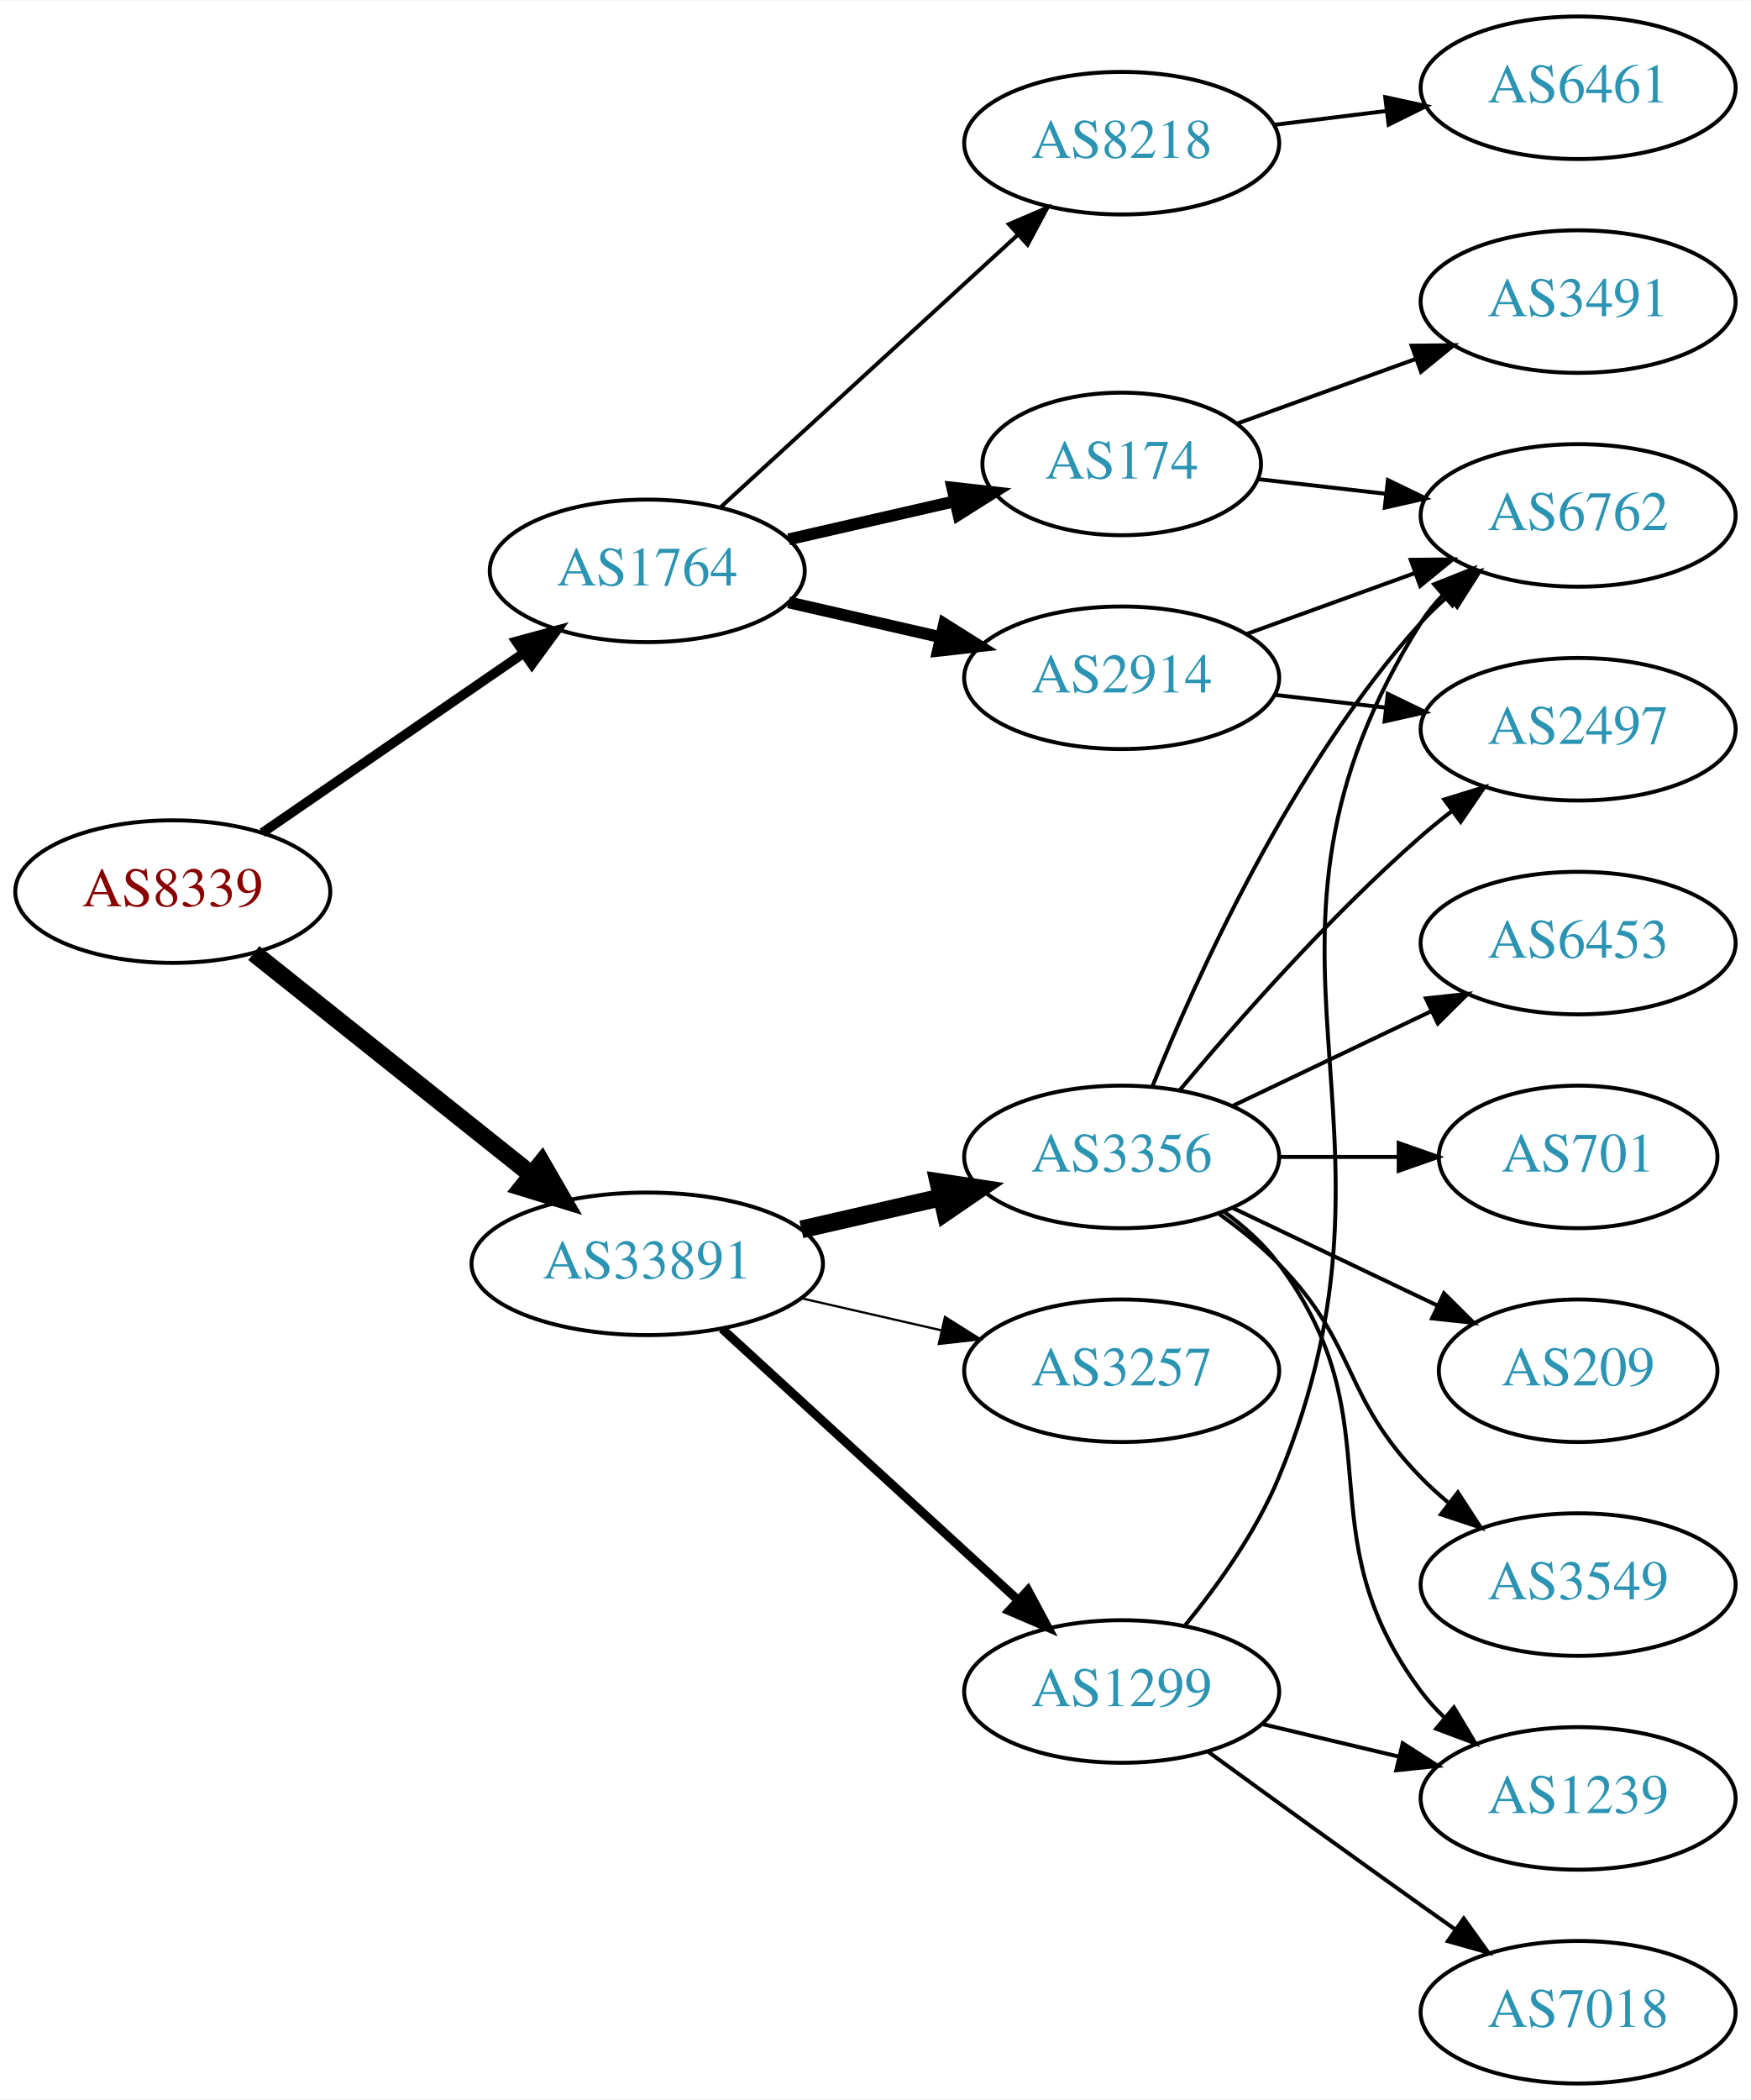
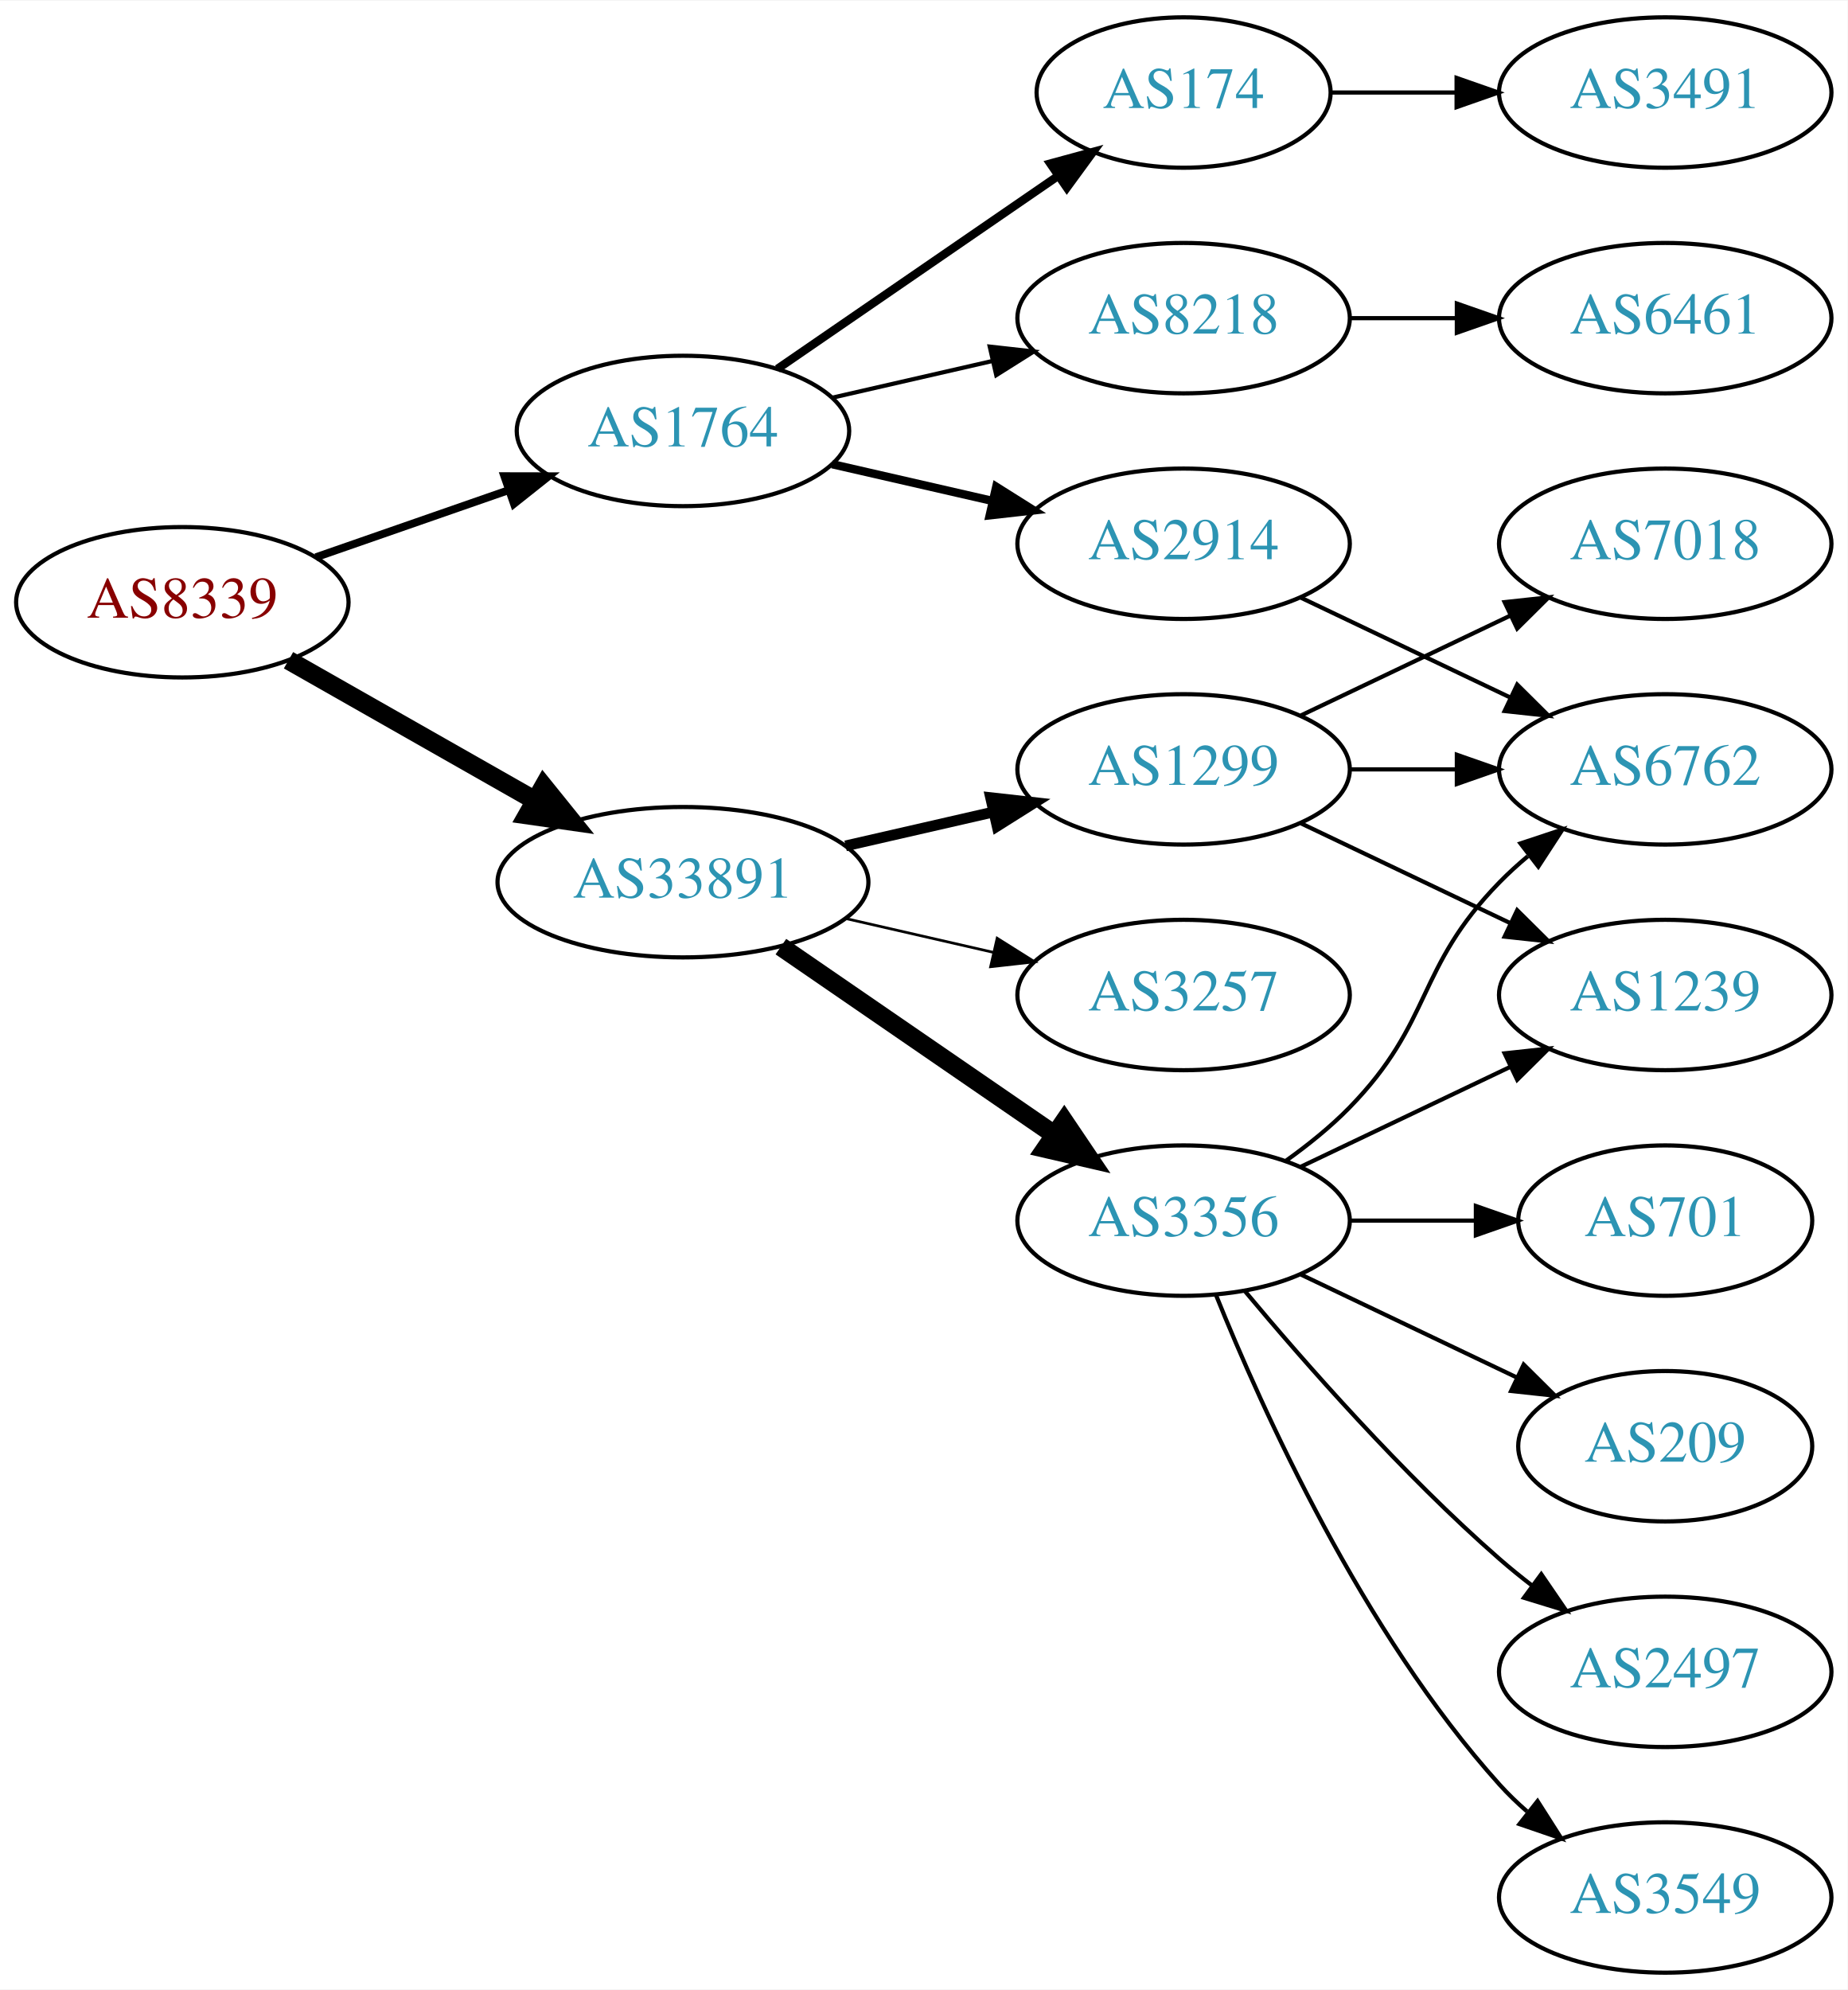
- <svg xmlns="http://www.w3.org/2000/svg" xmlns:xlink="http://www.w3.org/1999/xlink" width="442pt" height="530pt" viewBox="0.00 0.00 442.27 530.00">
-   <g id="graph0" class="graph" transform="scale(1 1) rotate(0) translate(4 526)">
-     <polygon fill="white" stroke="none" points="-4,4 -4,-526 438.271,-526 438.271,4 -4,4" />
+ <svg xmlns="http://www.w3.org/2000/svg" xmlns:xlink="http://www.w3.org/1999/xlink" width="442pt" height="476pt" viewBox="0.00 0.00 442.27 476.00">
+   <g id="graph0" class="graph" transform="scale(1 1) rotate(0) translate(4 472)">
+     <polygon fill="white" stroke="none" points="-4,4 -4,-472 438.271,-472 438.271,4 -4,4" />
    <g id="node1" class="node">
      <g id="a_node1">
        <a xlink:href="/asn/8339" xlink:title="AS8339 ~ kabelplus GmbH [AT]">
-           <ellipse fill="#ffffff" stroke="black" cx="39.647" cy="-301" rx="39.794" ry="18" />
-           <text text-anchor="middle" x="39.647" y="-297.3" font-family="Times,serif" font-size="14.00" fill="#880000">AS8339</text>
+           <ellipse fill="#ffffff" stroke="black" cx="39.647" cy="-328" rx="39.794" ry="18" />
+           <text text-anchor="middle" x="39.647" y="-324.3" font-family="Times,serif" font-size="14.00" fill="#880000">AS8339</text>
        </a>
      </g>
    </g>
    <g id="node2" class="node">
      <g id="a_node2">
        <a xlink:href="/asn/1764" xlink:title="AS1764 ~ NEXTLAYER-AS [AT]">
-           <ellipse fill="#ffffff" stroke="black" cx="159.489" cy="-382" rx="39.794" ry="18" />
-           <text text-anchor="middle" x="159.489" y="-378.3" font-family="Times,serif" font-size="14.00" fill="#2c94b3">AS1764</text>
+           <ellipse fill="#ffffff" stroke="black" cx="159.489" cy="-369" rx="39.794" ry="18" />
+           <text text-anchor="middle" x="159.489" y="-365.3" font-family="Times,serif" font-size="14.00" fill="#2c94b3">AS1764</text>
        </a>
      </g>
    </g>
    <g id="edge1" class="edge">
-       <path fill="none" stroke="black" stroke-width="2.423" d="M62.261,-315.857C80.749,-328.565 107.563,-346.995 128.192,-361.175" />
-       <polygon fill="black" stroke="black" stroke-width="2.423" points="126.389,-364.183 136.613,-366.963 130.354,-358.414 126.389,-364.183" />
+       <path fill="none" stroke="black" stroke-width="1.875" d="M71.608,-338.772C85.705,-343.677 102.581,-349.548 117.695,-354.807" />
+       <polygon fill="black" stroke="black" stroke-width="1.875" points="116.73,-358.177 127.325,-358.157 119.03,-351.566 116.73,-358.177" />
    </g>
    <g id="node3" class="node">
      <g id="a_node3">
        <a xlink:href="/asn/33891" xlink:title="AS33891 ~ CORE-BACKBONE GMBH GLOBAL NETWORK [DE]">
-           <ellipse fill="#ffffff" stroke="black" cx="159.489" cy="-207" rx="44.393" ry="18" />
-           <text text-anchor="middle" x="159.489" y="-203.3" font-family="Times,serif" font-size="14.00" fill="#2c94b3">AS33891</text>
+           <ellipse fill="#ffffff" stroke="black" cx="159.489" cy="-261" rx="44.393" ry="18" />
+           <text text-anchor="middle" x="159.489" y="-257.3" font-family="Times,serif" font-size="14.00" fill="#2c94b3">AS33891</text>
        </a>
      </g>
    </g>
    <g id="edge2" class="edge">
-       <path fill="none" stroke="black" stroke-width="4.5" d="M60.106,-285.478C79.235,-270.219 108.634,-246.768 130.316,-229.473" />
-       <polygon fill="black" stroke="black" stroke-width="4.5" points="132.848,-232.49 138.21,-223.176 127.937,-226.334 132.848,-232.49" />
+       <path fill="none" stroke="black" stroke-width="4.5" d="M65.064,-314.118C82.097,-304.433 105.069,-291.372 123.972,-280.625" />
+       <polygon fill="black" stroke="black" stroke-width="4.5" points="126.133,-283.925 132.88,-275.56 122.241,-277.08 126.133,-283.925" />
    </g>
    <g id="node4" class="node">
      <g id="a_node4">
-         <a xlink:href="/asn/2914" xlink:title="AS2914 ~ NTT America, Inc. [US]">
-           <ellipse fill="#ffffff" stroke="black" cx="279.332" cy="-355" rx="39.794" ry="18" />
-           <text text-anchor="middle" x="279.332" y="-351.3" font-family="Times,serif" font-size="14.00" fill="#2c94b3">AS2914</text>
+         <a xlink:href="/asn/174" xlink:title="AS174 ~ Cogent Communications [US]">
+           <ellipse fill="#ffffff" stroke="black" cx="279.332" cy="-450" rx="35.194" ry="18" />
+           <text text-anchor="middle" x="279.332" y="-446.3" font-family="Times,serif" font-size="14.00" fill="#2c94b3">AS174</text>
        </a>
      </g>
    </g>
    <g id="edge3" class="edge">
-       <path fill="none" stroke="black" stroke-width="3" d="M195.208,-374.045C207.208,-371.296 220.829,-368.175 233.522,-365.267" />
-       <polygon fill="black" stroke="black" stroke-width="3" points="234.488,-368.636 243.453,-362.991 232.924,-361.813 234.488,-368.636" />
+       <path fill="none" stroke="black" stroke-width="2" d="M182.103,-383.857C200.941,-396.805 228.42,-415.693 249.196,-429.973" />
+       <polygon fill="black" stroke="black" stroke-width="2" points="247.421,-433.001 257.645,-435.781 251.386,-427.232 247.421,-433.001" />
    </g>
    <g id="node5" class="node">
      <g id="a_node5">
-         <a xlink:href="/asn/8218" xlink:title="AS8218 ~ legacy Neotelecoms [FR]">
-           <ellipse fill="#ffffff" stroke="black" cx="279.332" cy="-490" rx="39.794" ry="18" />
-           <text text-anchor="middle" x="279.332" y="-486.3" font-family="Times,serif" font-size="14.00" fill="#2c94b3">AS8218</text>
+         <a xlink:href="/asn/2914" xlink:title="AS2914 ~ NTT America, Inc. [US]">
+           <ellipse fill="#ffffff" stroke="black" cx="279.332" cy="-342" rx="39.794" ry="18" />
+           <text text-anchor="middle" x="279.332" y="-338.3" font-family="Times,serif" font-size="14.00" fill="#2c94b3">AS2914</text>
        </a>
      </g>
    </g>
    <g id="edge4" class="edge">
-       <path fill="none" stroke="black" d="M178.131,-398.169C198.004,-416.382 230.466,-446.133 253.035,-466.817" />
-       <polygon fill="black" stroke="black" points="250.832,-469.545 260.569,-473.721 255.561,-464.384 250.832,-469.545" />
+       <path fill="none" stroke="black" stroke-width="2" d="M195.208,-361.045C207.208,-358.296 220.829,-355.175 233.522,-352.267" />
+       <polygon fill="black" stroke="black" stroke-width="2" points="234.488,-355.636 243.453,-349.991 232.924,-348.813 234.488,-355.636" />
    </g>
    <g id="node6" class="node">
      <g id="a_node6">
-         <a xlink:href="/asn/174" xlink:title="AS174 ~ Cogent Communications [US]">
-           <ellipse fill="#ffffff" stroke="black" cx="279.332" cy="-409" rx="35.194" ry="18" />
-           <text text-anchor="middle" x="279.332" y="-405.3" font-family="Times,serif" font-size="14.00" fill="#2c94b3">AS174</text>
+         <a xlink:href="/asn/8218" xlink:title="AS8218 ~ legacy Neotelecoms [FR]">
+           <ellipse fill="#ffffff" stroke="black" cx="279.332" cy="-396" rx="39.794" ry="18" />
+           <text text-anchor="middle" x="279.332" y="-392.3" font-family="Times,serif" font-size="14.00" fill="#2c94b3">AS8218</text>
        </a>
      </g>
    </g>
    <g id="edge5" class="edge">
-       <path fill="none" stroke="black" stroke-width="3" d="M195.208,-389.955C208.301,-392.955 223.323,-396.396 236.964,-399.522" />
-       <polygon fill="black" stroke="black" stroke-width="3" points="236.542,-403.016 247.071,-401.838 238.105,-396.193 236.542,-403.016" />
+       <path fill="none" stroke="black" d="M195.208,-376.955C207.208,-379.704 220.829,-382.825 233.522,-385.733" />
+       <polygon fill="black" stroke="black" points="232.924,-389.187 243.453,-388.009 234.488,-382.364 232.924,-389.187" />
+     </g>
+     <g id="node10" class="node">
+       <g id="a_node10">
+         <a xlink:href="/asn/1299" xlink:title="AS1299 ~ Telia Carrier [EU]">
+           <ellipse fill="#ffffff" stroke="black" cx="279.332" cy="-288" rx="39.794" ry="18" />
+           <text text-anchor="middle" x="279.332" y="-284.3" font-family="Times,serif" font-size="14.00" fill="#2c94b3">AS1299</text>
+         </a>
+       </g>
+     </g>
+     <g id="edge9" class="edge">
+       <path fill="none" stroke="black" stroke-width="2.571" d="M198.424,-269.692C209.664,-272.267 222.077,-275.111 233.7,-277.774" />
+       <polygon fill="black" stroke="black" stroke-width="2.571" points="233.133,-281.235 243.662,-280.057 234.696,-274.412 233.133,-281.235" />
    </g>
    <g id="node11" class="node">
      <g id="a_node11">
-         <a xlink:href="/asn/3356" xlink:title="AS3356 ~ Level 3 Parent, LLC [US]">
+         <a xlink:href="/asn/3257" xlink:title="AS3257 ~ GTT [DE]">
          <ellipse fill="#ffffff" stroke="black" cx="279.332" cy="-234" rx="39.794" ry="18" />
-           <text text-anchor="middle" x="279.332" y="-230.3" font-family="Times,serif" font-size="14.00" fill="#2c94b3">AS3356</text>
-         </a>
-       </g>
-     </g>
-     <g id="edge11" class="edge">
-       <path fill="none" stroke="black" stroke-width="4.5" d="M198.424,-215.692C209.664,-218.267 222.077,-221.111 233.7,-223.774" />
-       <polygon fill="black" stroke="black" stroke-width="4.5" points="233.035,-227.661 243.662,-226.057 234.794,-219.985 233.035,-227.661" />
+           <text text-anchor="middle" x="279.332" y="-230.3" font-family="Times,serif" font-size="14.00" fill="#2c94b3">AS3257</text>
+         </a>
+       </g>
+     </g>
+     <g id="edge10" class="edge">
+       <path fill="none" stroke="black" stroke-width="0.643" d="M198.424,-252.308C209.664,-249.733 222.077,-246.889 233.7,-244.226" />
+       <polygon fill="black" stroke="black" stroke-width="0.643" points="234.696,-247.588 243.662,-241.943 233.133,-240.765 234.696,-247.588" />
    </g>
    <g id="node12" class="node">
      <g id="a_node12">
-         <a xlink:href="/asn/3257" xlink:title="AS3257 ~ GTT [DE]">
+         <a xlink:href="/asn/3356" xlink:title="AS3356 ~ Level 3 Parent, LLC [US]">
          <ellipse fill="#ffffff" stroke="black" cx="279.332" cy="-180" rx="39.794" ry="18" />
-           <text text-anchor="middle" x="279.332" y="-176.3" font-family="Times,serif" font-size="14.00" fill="#2c94b3">AS3257</text>
-         </a>
-       </g>
-     </g>
-     <g id="edge12" class="edge">
-       <path fill="none" stroke="black" stroke-width="0.562" d="M198.424,-198.308C209.664,-195.733 222.077,-192.889 233.7,-190.226" />
-       <polygon fill="black" stroke="black" stroke-width="0.562" points="234.696,-193.588 243.662,-187.943 233.133,-186.765 234.696,-193.588" />
-     </g>
-     <g id="node13" class="node">
-       <g id="a_node13">
-         <a xlink:href="/asn/1299" xlink:title="AS1299 ~ Telia Carrier [EU]">
-           <ellipse fill="#ffffff" stroke="black" cx="279.332" cy="-99" rx="39.794" ry="18" />
-           <text text-anchor="middle" x="279.332" y="-95.3" font-family="Times,serif" font-size="14.00" fill="#2c94b3">AS1299</text>
-         </a>
-       </g>
-     </g>
-     <g id="edge13" class="edge">
-       <path fill="none" stroke="black" stroke-width="2.25" d="M178.387,-190.597C198.315,-172.333 230.672,-142.678 253.15,-122.079" />
-       <polygon fill="black" stroke="black" stroke-width="2.25" points="255.644,-124.54 260.652,-115.203 250.914,-119.38 255.644,-124.54" />
-     </g>
-     <g id="node8" class="node">
-       <g id="a_node8">
-         <a xlink:href="/asn/6762" xlink:title="AS6762 ~ TELECOM ITALIA SPARKLE S.p.A. [IT]">
-           <ellipse fill="#ffffff" stroke="black" cx="394.625" cy="-396" rx="39.794" ry="18" />
-           <text text-anchor="middle" x="394.625" y="-392.3" font-family="Times,serif" font-size="14.00" fill="#2c94b3">AS6762</text>
-         </a>
-       </g>
-     </g>
-     <g id="edge10" class="edge">
-       <path fill="none" stroke="black" d="M310.99,-366.095C323.963,-370.79 339.256,-376.324 353.137,-381.348" />
-       <polygon fill="black" stroke="black" points="352.347,-384.784 362.941,-384.896 354.729,-378.202 352.347,-384.784" />
-     </g>
-     <g id="node10" class="node">
-       <g id="a_node10">
-         <a xlink:href="/asn/2497" xlink:title="AS2497 ~ Internet Initiative Japan Inc. [JP]">
-           <ellipse fill="#ffffff" stroke="black" cx="394.625" cy="-342" rx="39.794" ry="18" />
-           <text text-anchor="middle" x="394.625" y="-338.3" font-family="Times,serif" font-size="14.00" fill="#2c94b3">AS2497</text>
-         </a>
-       </g>
-     </g>
-     <g id="edge9" class="edge">
-       <path fill="none" stroke="black" d="M318.057,-350.671C327.038,-349.641 336.737,-348.528 346.094,-347.454" />
-       <polygon fill="black" stroke="black" points="346.529,-350.927 356.064,-346.31 345.731,-343.973 346.529,-350.927" />
+           <text text-anchor="middle" x="279.332" y="-176.3" font-family="Times,serif" font-size="14.00" fill="#2c94b3">AS3356</text>
+         </a>
+       </g>
+     </g>
+     <g id="edge11" class="edge">
+       <path fill="none" stroke="black" stroke-width="4.5" d="M182.932,-245.574C201.513,-232.802 228.074,-214.545 248.453,-200.537" />
+       <polygon fill="black" stroke="black" stroke-width="4.5" points="250.757,-203.731 256.768,-194.822 246.296,-197.242 250.757,-203.731" />
    </g>
    <g id="node7" class="node">
      <g id="a_node7">
-         <a xlink:href="/asn/6461" xlink:title="AS6461 ~ Zayo Bandwidth [US]">
-           <ellipse fill="#ffffff" stroke="black" cx="394.625" cy="-504" rx="39.794" ry="18" />
-           <text text-anchor="middle" x="394.625" y="-500.3" font-family="Times,serif" font-size="14.00" fill="#2c94b3">AS6461</text>
-         </a>
-       </g>
-     </g>
-     <g id="edge6" class="edge">
-       <path fill="none" stroke="black" d="M317.742,-494.623C326.83,-495.746 336.667,-496.962 346.152,-498.134" />
-       <polygon fill="black" stroke="black" points="345.9,-501.629 356.254,-499.382 346.758,-494.682 345.9,-501.629" />
-     </g>
-     <g id="edge7" class="edge">
-       <path fill="none" stroke="black" d="M313.71,-405.17C323.801,-404.012 335.084,-402.717 345.919,-401.474" />
-       <polygon fill="black" stroke="black" points="346.58,-404.921 356.116,-400.304 345.782,-397.967 346.58,-404.921" />
-     </g>
-     <g id="node9" class="node">
-       <g id="a_node9">
        <a xlink:href="/asn/3491" xlink:title="AS3491 ~ PCCW Global, Inc. [US]">
          <ellipse fill="#ffffff" stroke="black" cx="394.625" cy="-450" rx="39.794" ry="18" />
          <text text-anchor="middle" x="394.625" y="-446.3" font-family="Times,serif" font-size="14.00" fill="#2c94b3">AS3491</text>
        </a>
      </g>
    </g>
+     <g id="edge6" class="edge">
+       <path fill="none" stroke="black" d="M314.631,-450C324.008,-450 334.358,-450 344.393,-450" />
+       <polygon fill="black" stroke="black" points="344.681,-453.5 354.681,-450 344.681,-446.5 344.681,-453.5" />
+     </g>
+     <g id="node9" class="node">
+       <g id="a_node9">
+         <a xlink:href="/asn/6762" xlink:title="AS6762 ~ TELECOM ITALIA SPARKLE S.p.A. [IT]">
+           <ellipse fill="#ffffff" stroke="black" cx="394.625" cy="-288" rx="39.794" ry="18" />
+           <text text-anchor="middle" x="394.625" y="-284.3" font-family="Times,serif" font-size="14.00" fill="#2c94b3">AS6762</text>
+         </a>
+       </g>
+     </g>
    <g id="edge8" class="edge">
-       <path fill="none" stroke="black" d="M308.337,-419.135C321.99,-424.076 338.655,-430.107 353.62,-435.522" />
-       <polygon fill="black" stroke="black" points="352.565,-438.863 363.159,-438.975 354.947,-432.281 352.565,-438.863" />
-     </g>
-     <g id="edge14" class="edge">
-       <path fill="none" stroke="black" d="M287.079,-251.787C298.13,-279.243 322.184,-332.578 354.978,-369 356.98,-371.224 359.199,-373.363 361.532,-375.397" />
-       <polygon fill="black" stroke="black" points="359.73,-378.433 369.751,-381.873 364.062,-372.935 359.73,-378.433" />
-     </g>
-     <g id="edge19" class="edge">
-       <path fill="none" stroke="black" d="M293.962,-250.817C308.244,-267.929 331.791,-294.745 354.978,-315 357.444,-317.154 360.082,-319.294 362.78,-321.372" />
-       <polygon fill="black" stroke="black" points="360.805,-324.264 370.934,-327.37 364.953,-318.625 360.805,-324.264" />
+       <path fill="none" stroke="black" d="M307.468,-329.066C322.462,-321.919 341.283,-312.948 357.506,-305.215" />
+       <polygon fill="black" stroke="black" points="359.188,-308.291 366.71,-300.829 356.177,-301.972 359.188,-308.291" />
+     </g>
+     <g id="node8" class="node">
+       <g id="a_node8">
+         <a xlink:href="/asn/6461" xlink:title="AS6461 ~ Zayo Bandwidth [US]">
+           <ellipse fill="#ffffff" stroke="black" cx="394.625" cy="-396" rx="39.794" ry="18" />
+           <text text-anchor="middle" x="394.625" y="-392.3" font-family="Times,serif" font-size="14.00" fill="#2c94b3">AS6461</text>
+         </a>
+       </g>
+     </g>
+     <g id="edge7" class="edge">
+       <path fill="none" stroke="black" d="M319.004,-396C327.207,-396 335.971,-396 344.503,-396" />
+       <polygon fill="black" stroke="black" points="344.742,-399.5 354.742,-396 344.742,-392.5 344.742,-399.5" />
+     </g>
+     <g id="edge20" class="edge">
+       <path fill="none" stroke="black" d="M319.004,-288C327.207,-288 335.971,-288 344.503,-288" />
+       <polygon fill="black" stroke="black" points="344.742,-291.5 354.742,-288 344.742,-284.5 344.742,-291.5" />
    </g>
    <g id="node14" class="node">
      <g id="a_node14">
-         <a xlink:href="/asn/701" xlink:title="AS701 ~ UUNET [US]">
-           <ellipse fill="#ffffff" stroke="black" cx="394.625" cy="-234" rx="35.194" ry="18" />
-           <text text-anchor="middle" x="394.625" y="-230.3" font-family="Times,serif" font-size="14.00" fill="#2c94b3">AS701</text>
-         </a>
-       </g>
-     </g>
-     <g id="edge15" class="edge">
-       <path fill="none" stroke="black" d="M319.004,-234C328.709,-234 339.2,-234 349.163,-234" />
-       <polygon fill="black" stroke="black" points="349.299,-237.5 359.299,-234 349.299,-230.5 349.299,-237.5" />
+         <a xlink:href="/asn/1239" xlink:title="AS1239 ~ Sprint [US]">
+           <ellipse fill="#ffffff" stroke="black" cx="394.625" cy="-234" rx="39.794" ry="18" />
+           <text text-anchor="middle" x="394.625" y="-230.3" font-family="Times,serif" font-size="14.00" fill="#2c94b3">AS1239</text>
+         </a>
+       </g>
+     </g>
+     <g id="edge19" class="edge">
+       <path fill="none" stroke="black" d="M307.468,-275.066C322.462,-267.919 341.283,-258.948 357.506,-251.215" />
+       <polygon fill="black" stroke="black" points="359.188,-254.291 366.71,-246.829 356.177,-247.972 359.188,-254.291" />
+     </g>
+     <g id="node18" class="node">
+       <g id="a_node18">
+         <a xlink:href="/asn/7018" xlink:title="AS7018 ~ AT&amp;T Services, Inc. [US]">
+           <ellipse fill="#ffffff" stroke="black" cx="394.625" cy="-342" rx="39.794" ry="18" />
+           <text text-anchor="middle" x="394.625" y="-338.3" font-family="Times,serif" font-size="14.00" fill="#2c94b3">AS7018</text>
+         </a>
+       </g>
+     </g>
+     <g id="edge18" class="edge">
+       <path fill="none" stroke="black" d="M307.468,-300.934C322.462,-308.081 341.283,-317.052 357.506,-324.785" />
+       <polygon fill="black" stroke="black" points="356.177,-328.028 366.71,-329.171 359.188,-321.709 356.177,-328.028" />
+     </g>
+     <g id="edge12" class="edge">
+       <path fill="none" stroke="black" d="M303.926,-194.389C309.182,-198.148 314.513,-202.437 318.978,-207 339.151,-227.617 334.806,-240.383 354.978,-261 357.071,-263.139 359.354,-265.218 361.731,-267.21" />
+       <polygon fill="black" stroke="black" points="359.974,-270.275 370.031,-273.611 364.249,-264.732 359.974,-270.275" />
+     </g>
+     <g id="node13" class="node">
+       <g id="a_node13">
+         <a xlink:href="/asn/3549" xlink:title="AS3549 ~ Level 3 Parent, LLC [US]">
+           <ellipse fill="#ffffff" stroke="black" cx="394.625" cy="-18" rx="39.794" ry="18" />
+           <text text-anchor="middle" x="394.625" y="-14.3" font-family="Times,serif" font-size="14.00" fill="#2c94b3">AS3549</text>
+         </a>
+       </g>
+     </g>
+     <g id="edge13" class="edge">
+       <path fill="none" stroke="black" d="M287.079,-162.213C298.13,-134.757 322.184,-81.422 354.978,-45 356.98,-42.776 359.199,-40.637 361.532,-38.603" />
+       <polygon fill="black" stroke="black" points="364.062,-41.065 369.751,-32.127 359.73,-35.567 364.062,-41.065" />
+     </g>
+     <g id="edge14" class="edge">
+       <path fill="none" stroke="black" d="M307.468,-192.934C322.462,-200.081 341.283,-209.052 357.506,-216.785" />
+       <polygon fill="black" stroke="black" points="356.177,-220.028 366.71,-221.171 359.188,-213.709 356.177,-220.028" />
    </g>
    <g id="node15" class="node">
      <g id="a_node15">
-         <a xlink:href="/asn/209" xlink:title="AS209 ~ CenturyLink Communications, LLC [US]">
+         <a xlink:href="/asn/701" xlink:title="AS701 ~ UUNET [US]">
          <ellipse fill="#ffffff" stroke="black" cx="394.625" cy="-180" rx="35.194" ry="18" />
-           <text text-anchor="middle" x="394.625" y="-176.3" font-family="Times,serif" font-size="14.00" fill="#2c94b3">AS209</text>
-         </a>
-       </g>
-     </g>
-     <g id="edge16" class="edge">
-       <path fill="none" stroke="black" d="M307.468,-221.066C322.9,-213.71 342.385,-204.423 358.92,-196.541" />
-       <polygon fill="black" stroke="black" points="360.741,-199.551 368.262,-192.089 357.729,-193.232 360.741,-199.551" />
+           <text text-anchor="middle" x="394.625" y="-176.3" font-family="Times,serif" font-size="14.00" fill="#2c94b3">AS701</text>
+         </a>
+       </g>
+     </g>
+     <g id="edge15" class="edge">
+       <path fill="none" stroke="black" d="M319.004,-180C328.709,-180 339.2,-180 349.163,-180" />
+       <polygon fill="black" stroke="black" points="349.299,-183.5 359.299,-180 349.299,-176.5 349.299,-183.5" />
    </g>
    <g id="node16" class="node">
      <g id="a_node16">
-         <a xlink:href="/asn/1239" xlink:title="AS1239 ~ Sprint [US]">
-           <ellipse fill="#ffffff" stroke="black" cx="394.625" cy="-72" rx="39.794" ry="18" />
-           <text text-anchor="middle" x="394.625" y="-68.3" font-family="Times,serif" font-size="14.00" fill="#2c94b3">AS1239</text>
-         </a>
-       </g>
-     </g>
-     <g id="edge17" class="edge">
-       <path fill="none" stroke="black" d="M305.262,-220.118C310.338,-216.389 315.256,-211.984 318.978,-207 349.249,-166.458 324.707,-139.542 354.978,-99 356.723,-96.664 358.73,-94.455 360.893,-92.383" />
-       <polygon fill="black" stroke="black" points="363.253,-94.973 368.694,-85.882 358.771,-89.595 363.253,-94.973" />
+         <a xlink:href="/asn/209" xlink:title="AS209 ~ CenturyLink Communications, LLC [US]">
+           <ellipse fill="#ffffff" stroke="black" cx="394.625" cy="-126" rx="35.194" ry="18" />
+           <text text-anchor="middle" x="394.625" y="-122.3" font-family="Times,serif" font-size="14.00" fill="#2c94b3">AS209</text>
+         </a>
+       </g>
+     </g>
+     <g id="edge16" class="edge">
+       <path fill="none" stroke="black" d="M307.468,-167.066C322.9,-159.71 342.385,-150.423 358.92,-142.541" />
+       <polygon fill="black" stroke="black" points="360.741,-145.551 368.262,-138.089 357.729,-139.232 360.741,-145.551" />
    </g>
    <g id="node17" class="node">
      <g id="a_node17">
-         <a xlink:href="/asn/3549" xlink:title="AS3549 ~ Level 3 Parent, LLC [US]">
-           <ellipse fill="#ffffff" stroke="black" cx="394.625" cy="-126" rx="39.794" ry="18" />
-           <text text-anchor="middle" x="394.625" y="-122.3" font-family="Times,serif" font-size="14.00" fill="#2c94b3">AS3549</text>
-         </a>
-       </g>
-     </g>
-     <g id="edge18" class="edge">
-       <path fill="none" stroke="black" d="M303.926,-219.611C309.182,-215.852 314.513,-211.563 318.978,-207 339.151,-186.383 334.806,-173.617 354.978,-153 357.071,-150.861 359.354,-148.782 361.731,-146.79" />
-       <polygon fill="black" stroke="black" points="364.249,-149.268 370.031,-140.389 359.974,-143.725 364.249,-149.268" />
-     </g>
-     <g id="node18" class="node">
-       <g id="a_node18">
-         <a xlink:href="/asn/6453" xlink:title="AS6453 ~ TATA COMMUNICATIONS (AMERICA) INC [US]">
-           <ellipse fill="#ffffff" stroke="black" cx="394.625" cy="-288" rx="39.794" ry="18" />
-           <text text-anchor="middle" x="394.625" y="-284.3" font-family="Times,serif" font-size="14.00" fill="#2c94b3">AS6453</text>
-         </a>
-       </g>
-     </g>
-     <g id="edge20" class="edge">
-       <path fill="none" stroke="black" d="M307.468,-246.934C322.462,-254.081 341.283,-263.052 357.506,-270.785" />
-       <polygon fill="black" stroke="black" points="356.177,-274.028 366.71,-275.171 359.188,-267.709 356.177,-274.028" />
-     </g>
-     <g id="edge22" class="edge">
-       <path fill="none" stroke="black" d="M295.415,-115.777C303.663,-125.869 313.325,-139.369 318.978,-153 356.264,-242.899 303.028,-286.7 354.978,-369 356.534,-371.466 358.406,-373.768 360.475,-375.905" />
-       <polygon fill="black" stroke="black" points="358.254,-378.611 368.099,-382.528 362.845,-373.327 358.254,-378.611" />
-     </g>
-     <g id="edge21" class="edge">
-       <path fill="none" stroke="black" d="M314.939,-90.752C325.81,-88.162 337.964,-85.265 349.407,-82.538" />
-       <polygon fill="black" stroke="black" points="350.313,-85.92 359.229,-80.197 348.69,-79.111 350.313,-85.92" />
-     </g>
-     <g id="node19" class="node">
-       <g id="a_node19">
-         <a xlink:href="/asn/7018" xlink:title="AS7018 ~ AT&amp;T Services, Inc. [US]">
-           <ellipse fill="#ffffff" stroke="black" cx="394.625" cy="-18" rx="39.794" ry="18" />
-           <text text-anchor="middle" x="394.625" y="-14.3" font-family="Times,serif" font-size="14.00" fill="#2c94b3">AS7018</text>
-         </a>
-       </g>
-     </g>
-     <g id="edge23" class="edge">
-       <path fill="none" stroke="black" d="M301.18,-83.778C316.114,-72.909 336.727,-57.975 354.978,-45 357.799,-42.995 360.742,-40.915 363.69,-38.841" />
-       <polygon fill="black" stroke="black" points="365.736,-41.681 371.914,-33.074 361.717,-35.95 365.736,-41.681" />
+         <a xlink:href="/asn/2497" xlink:title="AS2497 ~ Internet Initiative Japan Inc. [JP]">
+           <ellipse fill="#ffffff" stroke="black" cx="394.625" cy="-72" rx="39.794" ry="18" />
+           <text text-anchor="middle" x="394.625" y="-68.3" font-family="Times,serif" font-size="14.00" fill="#2c94b3">AS2497</text>
+         </a>
+       </g>
+     </g>
+     <g id="edge17" class="edge">
+       <path fill="none" stroke="black" d="M293.962,-163.183C308.244,-146.071 331.791,-119.255 354.978,-99 357.444,-96.846 360.082,-94.706 362.78,-92.628" />
+       <polygon fill="black" stroke="black" points="364.953,-95.375 370.934,-86.63 360.805,-89.736 364.953,-95.375" />
    </g>
  </g>
</svg>
